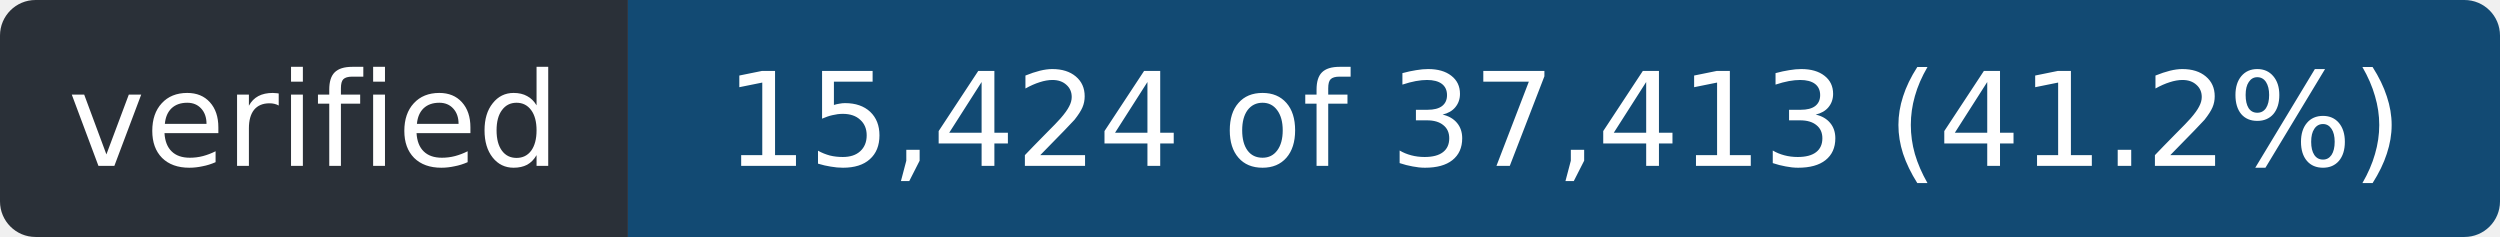
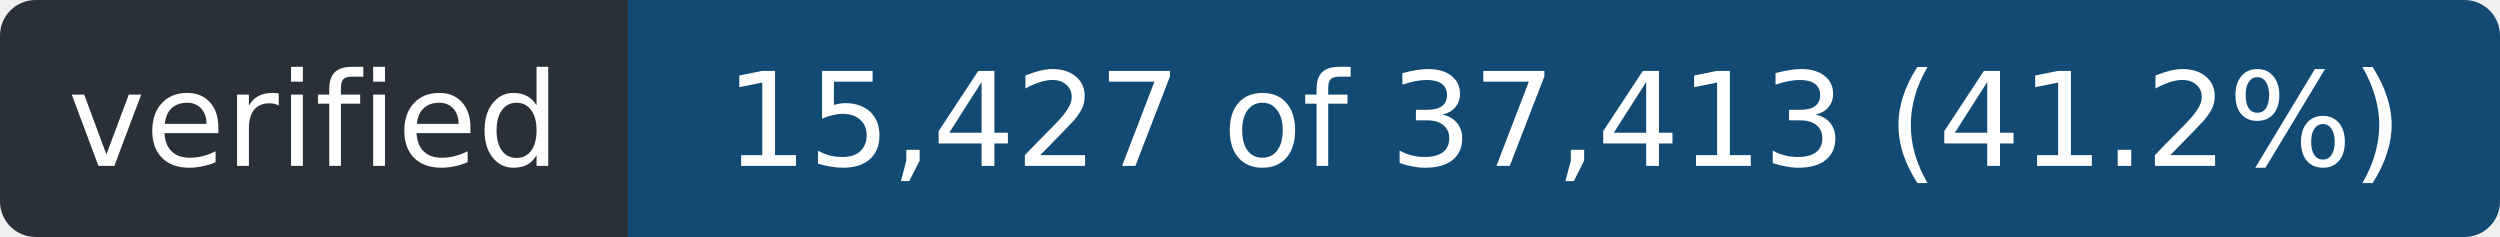
- <svg xmlns="http://www.w3.org/2000/svg" width="211" height="20" role="img" aria-label="verified: 15,424 of 37,413 (41.2%)">
+ <svg xmlns="http://www.w3.org/2000/svg" width="211" height="20" role="img" aria-label="verified: 15,427 of 37,413 (41.2%)">
  <clipPath id="r">
    <rect width="211" height="20" rx="3" />
  </clipPath>
  <g clip-path="url(#r)">
    <rect width="53" height="20" fill="#2a3038" />
    <rect x="53" width="158" height="20" fill="#124a73" />
  </g>
  <g fill="#fff" font-family="Verdana,Geneva,DejaVu Sans,sans-serif" font-size="11" text-anchor="middle">
    <text x="26.5" y="14" textLength="41">verified</text>
-     <text x="132.0" y="14" textLength="146">15,424 of 37,413 (41.2%)</text>
+     <text x="132.0" y="14" textLength="146">15,427 of 37,413 (41.2%)</text>
  </g>
</svg>
